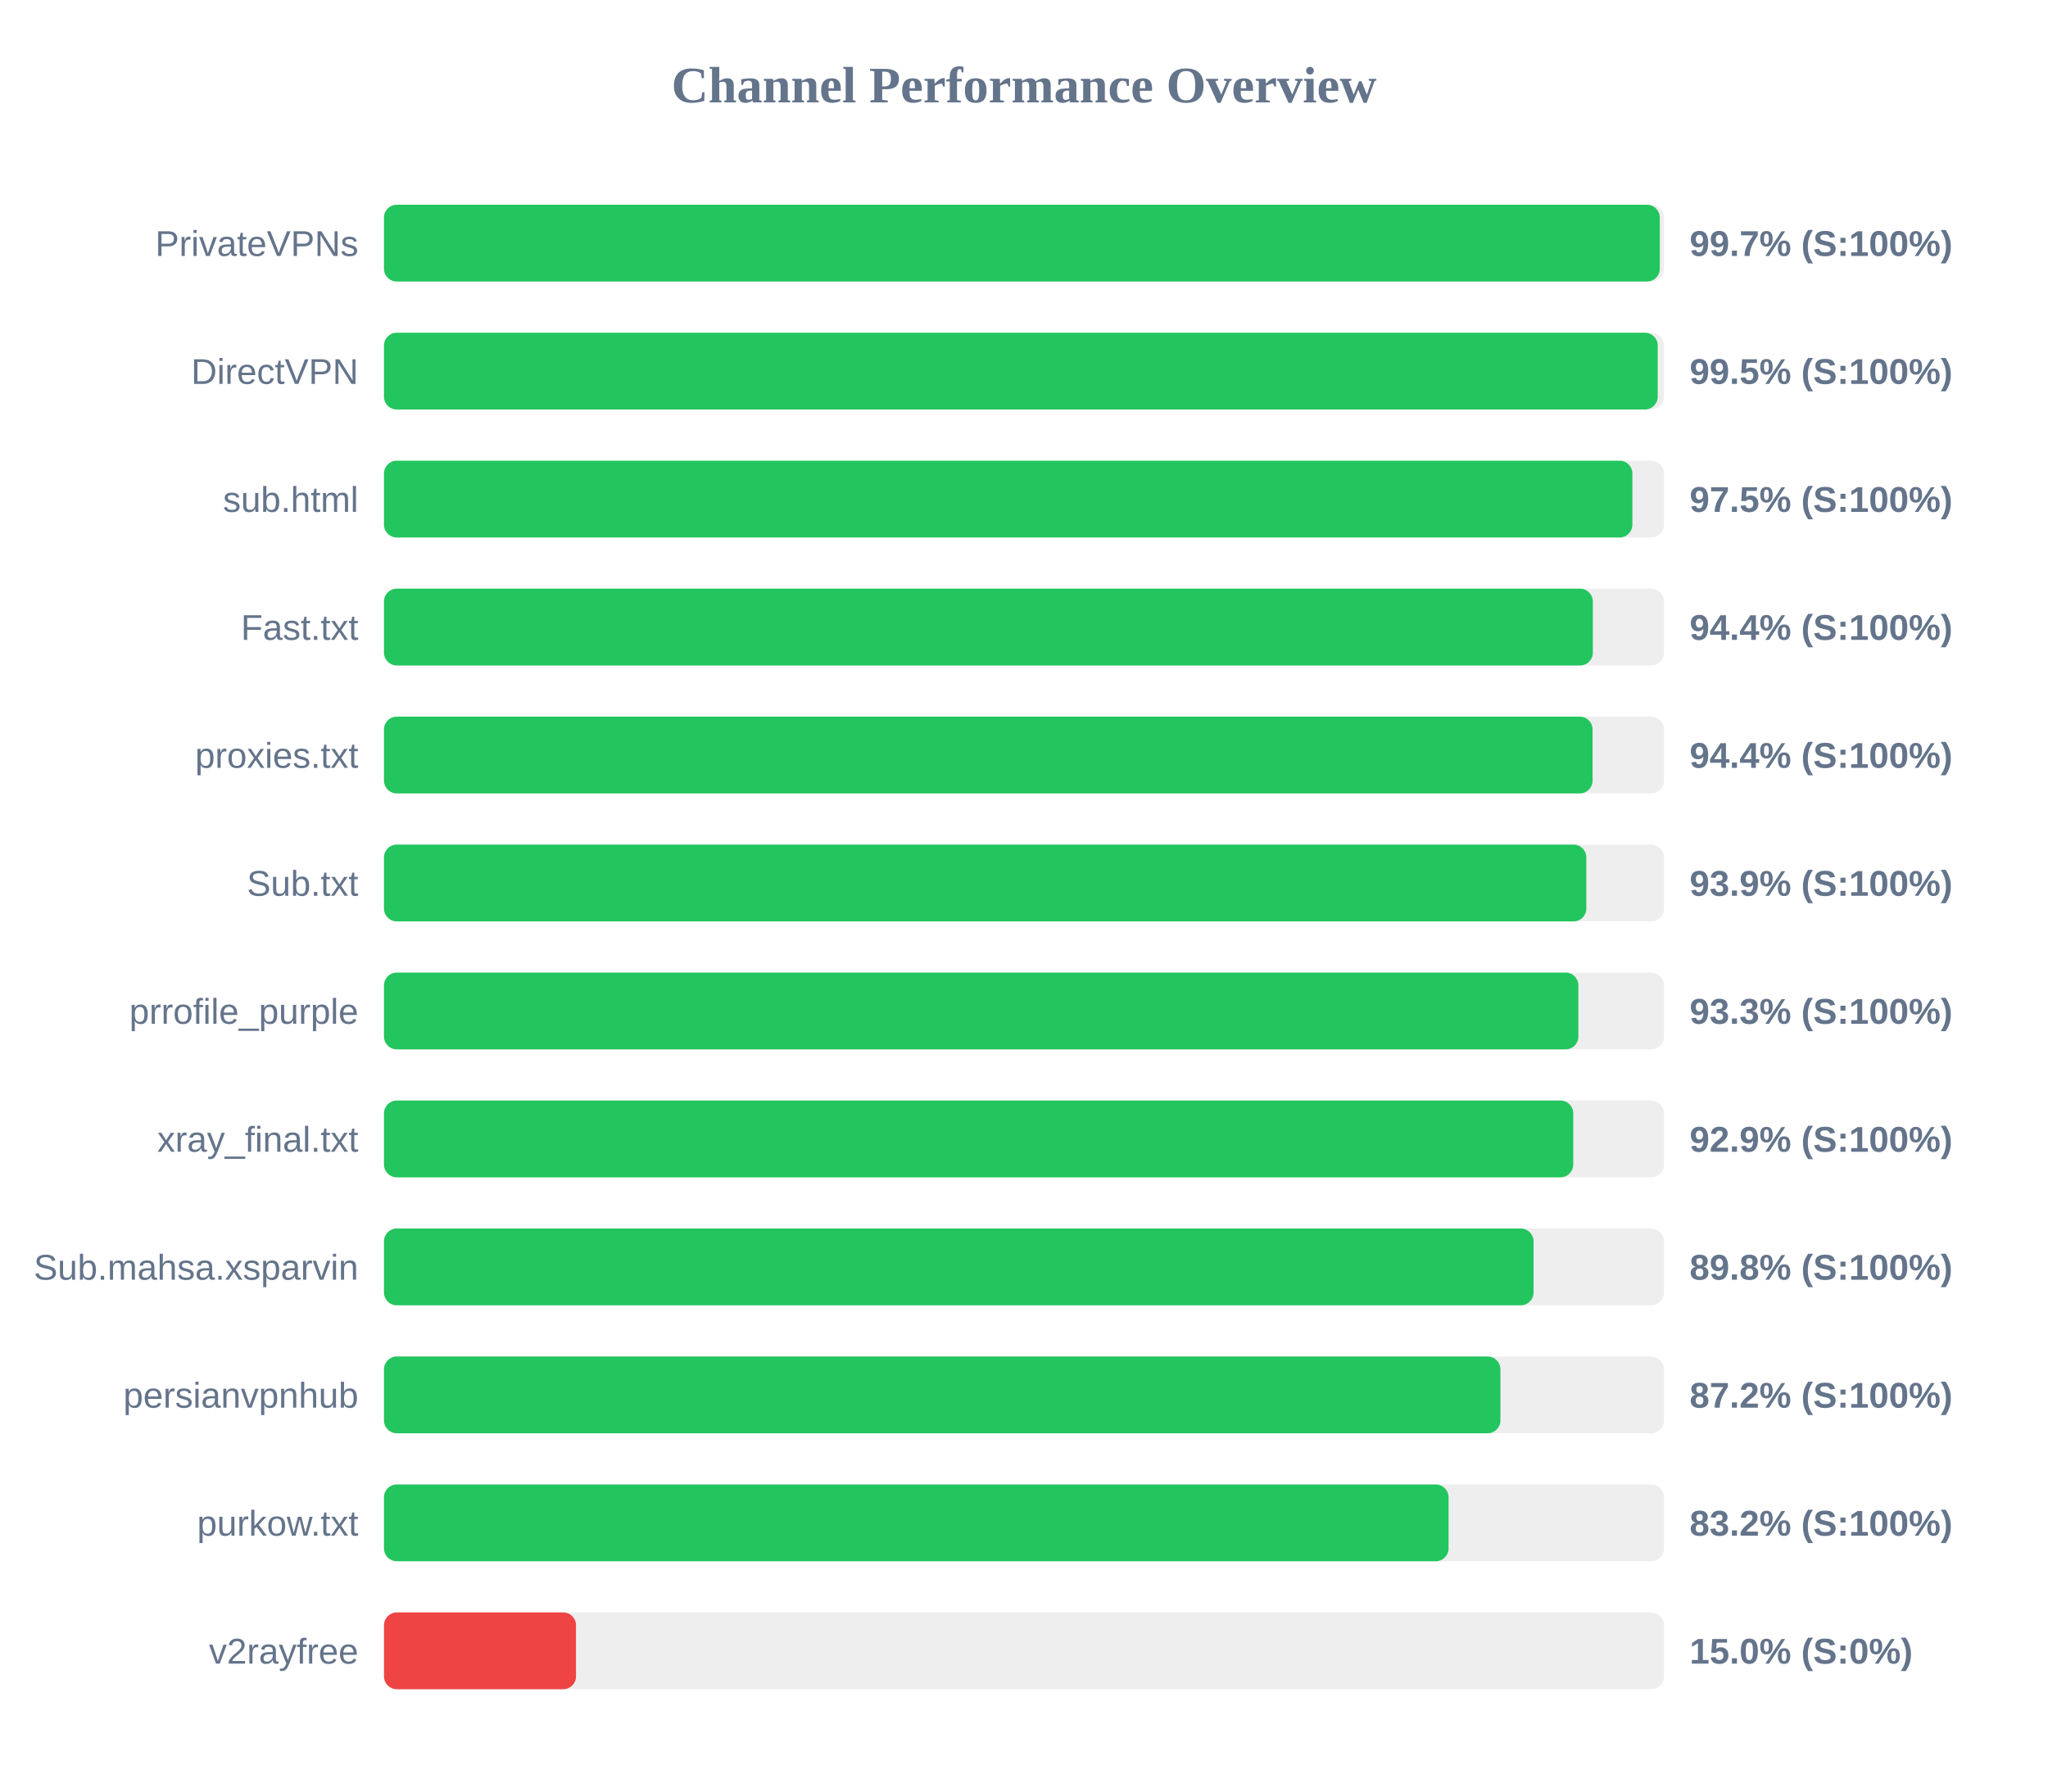
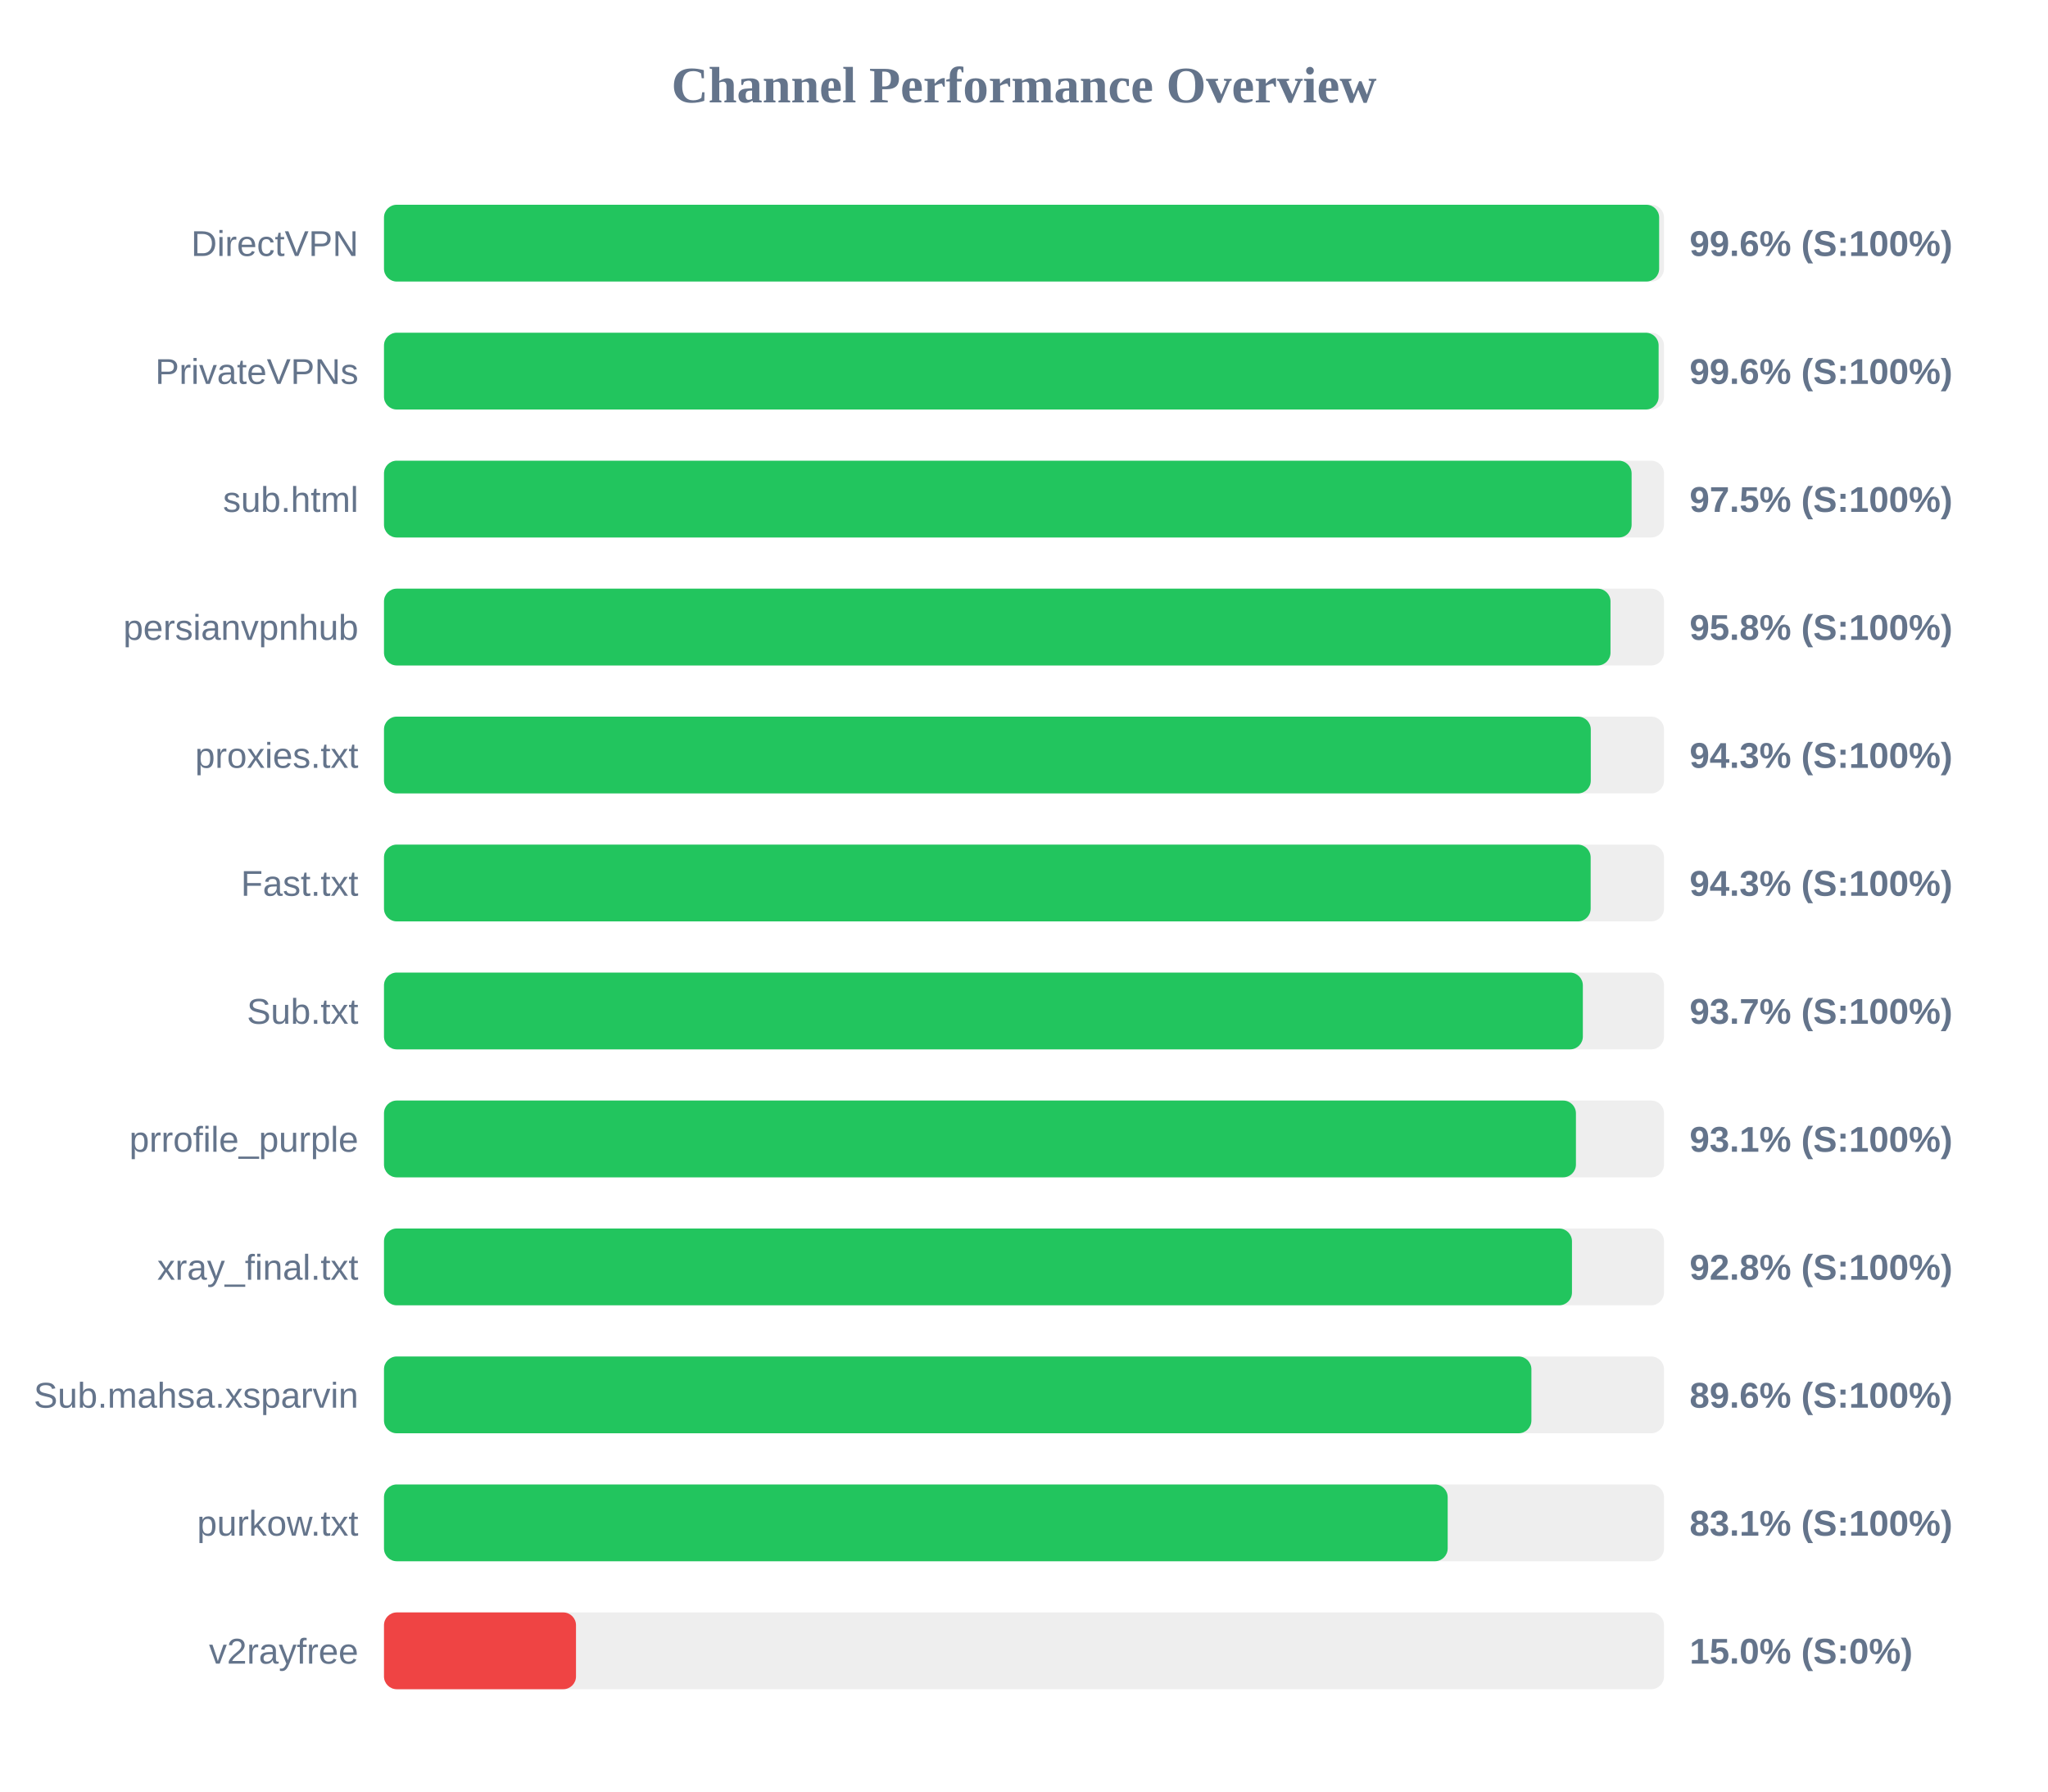
<svg xmlns="http://www.w3.org/2000/svg" width="800" height="700" version="1.1">
  <style>
        .row { font: 14px Arial; fill: #64748b; }
        .score { font: bold 14px Arial; fill: #64748b; }
    </style>
  <text x="400" y="40" text-anchor="middle" font-size="20px" font-weight="bold" fill="#64748b">Channel Performance Overview</text>
  <rect x="150" y="80" width="500" height="30" fill="#eee" rx="5" />
-   <rect x="150" y="80" width="498.35" height="30" fill="#22c55e" rx="5" />
-   <text x="140" y="100" text-anchor="end" class="row">PrivateVPNs</text>
-   <text x="660" y="100" text-anchor="start" class="score">99.7% (S:100%)</text>
+   <rect x="150" y="80" width="498.1" height="30" fill="#22c55e" rx="5" />
+   <text x="140" y="100" text-anchor="end" class="row">DirectVPN</text>
+   <text x="660" y="100" text-anchor="start" class="score">99.6% (S:100%)</text>
  <rect x="150" y="130" width="500" height="30" fill="#eee" rx="5" />
-   <rect x="150" y="130" width="497.55" height="30" fill="#22c55e" rx="5" />
-   <text x="140" y="150" text-anchor="end" class="row">DirectVPN</text>
-   <text x="660" y="150" text-anchor="start" class="score">99.5% (S:100%)</text>
+   <rect x="150" y="130" width="497.9" height="30" fill="#22c55e" rx="5" />
+   <text x="140" y="150" text-anchor="end" class="row">PrivateVPNs</text>
+   <text x="660" y="150" text-anchor="start" class="score">99.6% (S:100%)</text>
  <rect x="150" y="180" width="500" height="30" fill="#eee" rx="5" />
-   <rect x="150" y="180" width="487.65" height="30" fill="#22c55e" rx="5" />
+   <rect x="150" y="180" width="487.35" height="30" fill="#22c55e" rx="5" />
  <text x="140" y="200" text-anchor="end" class="row">sub.html</text>
  <text x="660" y="200" text-anchor="start" class="score">97.5% (S:100%)</text>
  <rect x="150" y="230" width="500" height="30" fill="#eee" rx="5" />
-   <rect x="150" y="230" width="472.2" height="30" fill="#22c55e" rx="5" />
-   <text x="140" y="250" text-anchor="end" class="row">Fast.txt</text>
-   <text x="660" y="250" text-anchor="start" class="score">94.4% (S:100%)</text>
+   <rect x="150" y="230" width="479.1" height="30" fill="#22c55e" rx="5" />
+   <text x="140" y="250" text-anchor="end" class="row">persianvpnhub</text>
+   <text x="660" y="250" text-anchor="start" class="score">95.8% (S:100%)</text>
  <rect x="150" y="280" width="500" height="30" fill="#eee" rx="5" />
-   <rect x="150" y="280" width="472.1" height="30" fill="#22c55e" rx="5" />
+   <rect x="150" y="280" width="471.4" height="30" fill="#22c55e" rx="5" />
  <text x="140" y="300" text-anchor="end" class="row">proxies.txt</text>
-   <text x="660" y="300" text-anchor="start" class="score">94.4% (S:100%)</text>
+   <text x="660" y="300" text-anchor="start" class="score">94.3% (S:100%)</text>
  <rect x="150" y="330" width="500" height="30" fill="#eee" rx="5" />
-   <rect x="150" y="330" width="469.65" height="30" fill="#22c55e" rx="5" />
-   <text x="140" y="350" text-anchor="end" class="row">Sub.txt</text>
-   <text x="660" y="350" text-anchor="start" class="score">93.9% (S:100%)</text>
+   <rect x="150" y="330" width="471.35" height="30" fill="#22c55e" rx="5" />
+   <text x="140" y="350" text-anchor="end" class="row">Fast.txt</text>
+   <text x="660" y="350" text-anchor="start" class="score">94.3% (S:100%)</text>
  <rect x="150" y="380" width="500" height="30" fill="#eee" rx="5" />
-   <rect x="150" y="380" width="466.55" height="30" fill="#22c55e" rx="5" />
-   <text x="140" y="400" text-anchor="end" class="row">prrofile_purple</text>
-   <text x="660" y="400" text-anchor="start" class="score">93.3% (S:100%)</text>
+   <rect x="150" y="380" width="468.3" height="30" fill="#22c55e" rx="5" />
+   <text x="140" y="400" text-anchor="end" class="row">Sub.txt</text>
+   <text x="660" y="400" text-anchor="start" class="score">93.7% (S:100%)</text>
  <rect x="150" y="430" width="500" height="30" fill="#eee" rx="5" />
-   <rect x="150" y="430" width="464.55" height="30" fill="#22c55e" rx="5" />
-   <text x="140" y="450" text-anchor="end" class="row">xray_final.txt</text>
-   <text x="660" y="450" text-anchor="start" class="score">92.9% (S:100%)</text>
+   <rect x="150" y="430" width="465.6" height="30" fill="#22c55e" rx="5" />
+   <text x="140" y="450" text-anchor="end" class="row">prrofile_purple</text>
+   <text x="660" y="450" text-anchor="start" class="score">93.1% (S:100%)</text>
  <rect x="150" y="480" width="500" height="30" fill="#eee" rx="5" />
-   <rect x="150" y="480" width="449.05" height="30" fill="#22c55e" rx="5" />
-   <text x="140" y="500" text-anchor="end" class="row">Sub.mahsa.xsparvin</text>
-   <text x="660" y="500" text-anchor="start" class="score">89.8% (S:100%)</text>
+   <rect x="150" y="480" width="464.05" height="30" fill="#22c55e" rx="5" />
+   <text x="140" y="500" text-anchor="end" class="row">xray_final.txt</text>
+   <text x="660" y="500" text-anchor="start" class="score">92.8% (S:100%)</text>
  <rect x="150" y="530" width="500" height="30" fill="#eee" rx="5" />
-   <rect x="150" y="530" width="436.1" height="30" fill="#22c55e" rx="5" />
-   <text x="140" y="550" text-anchor="end" class="row">persianvpnhub</text>
-   <text x="660" y="550" text-anchor="start" class="score">87.2% (S:100%)</text>
+   <rect x="150" y="530" width="448.2" height="30" fill="#22c55e" rx="5" />
+   <text x="140" y="550" text-anchor="end" class="row">Sub.mahsa.xsparvin</text>
+   <text x="660" y="550" text-anchor="start" class="score">89.6% (S:100%)</text>
  <rect x="150" y="580" width="500" height="30" fill="#eee" rx="5" />
-   <rect x="150" y="580" width="415.85" height="30" fill="#22c55e" rx="5" />
+   <rect x="150" y="580" width="415.5" height="30" fill="#22c55e" rx="5" />
  <text x="140" y="600" text-anchor="end" class="row">purkow.txt</text>
-   <text x="660" y="600" text-anchor="start" class="score">83.2% (S:100%)</text>
+   <text x="660" y="600" text-anchor="start" class="score">83.1% (S:100%)</text>
  <rect x="150" y="630" width="500" height="30" fill="#eee" rx="5" />
  <rect x="150" y="630" width="75.0" height="30" fill="#ef4444" rx="5" />
  <text x="140" y="650" text-anchor="end" class="row">v2rayfree</text>
  <text x="660" y="650" text-anchor="start" class="score">15.0% (S:0%)</text>
</svg>
